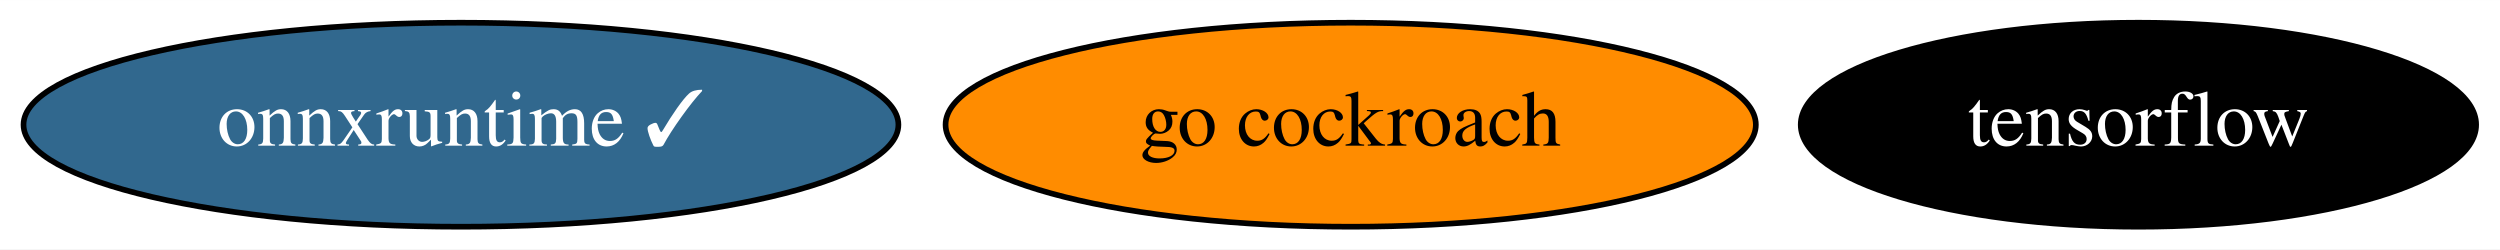
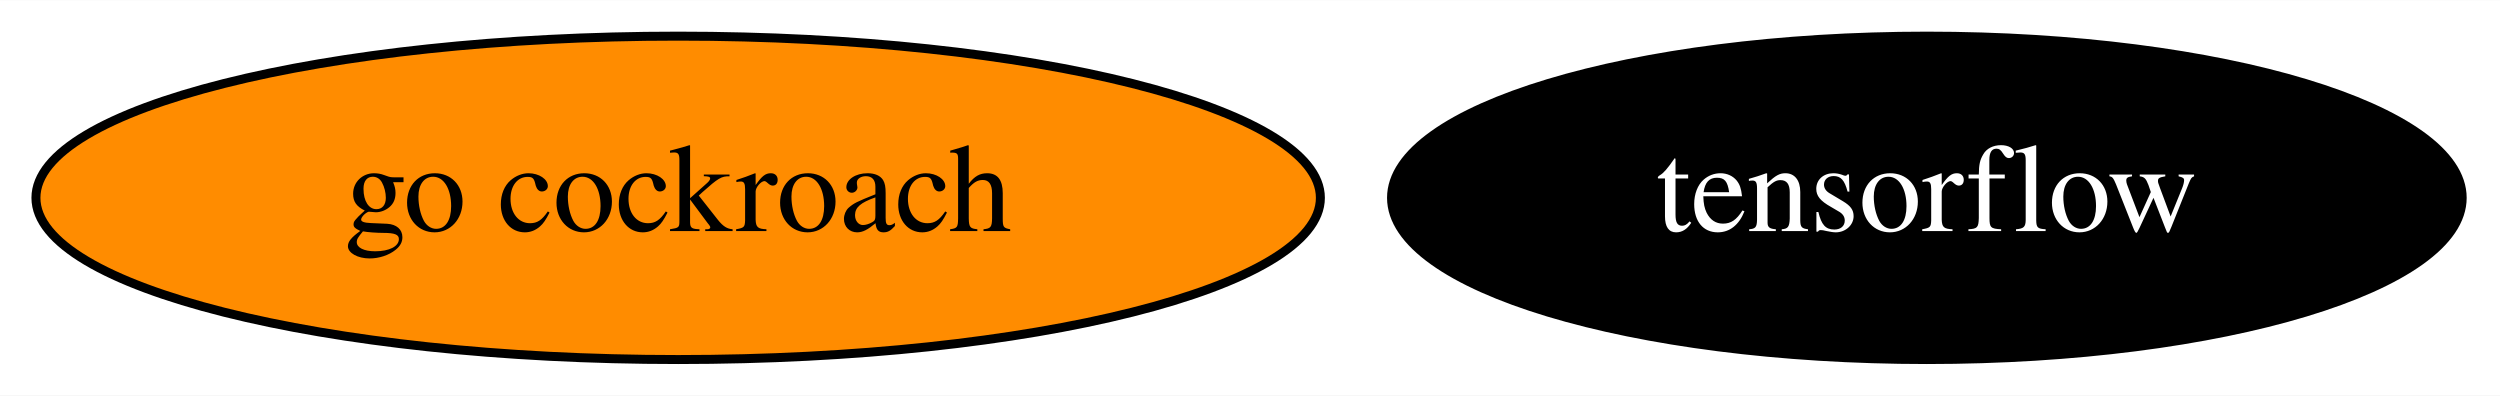
- <svg xmlns="http://www.w3.org/2000/svg" xmlns:xlink="http://www.w3.org/1999/xlink" width="441pt" height="44pt" viewBox="0.00 0.00 441.14 44.00">
+ <svg xmlns="http://www.w3.org/2000/svg" xmlns:xlink="http://www.w3.org/1999/xlink" width="278pt" height="44pt" viewBox="0.00 0.00 278.29 44.00">
  <g id="graph0" class="graph" transform="scale(1 1) rotate(0) translate(4 40)">
-     <polygon fill="white" stroke="transparent" points="-4,4 -4,-40 437.14,-40 437.14,4 -4,4" />
+     <polygon fill="white" stroke="transparent" points="-4,4 -4,-40 274.29,-40 274.29,4 -4,4" />
    <g id="node1" class="node">
      <g id="a_node1">
        <a xlink:href="https://github.com/conda-forge/tensorflow-feedstock" xlink:title="tensorflow">
-           <ellipse fill="#000000" stroke="black" cx="373.34" cy="-18" rx="59.59" ry="18" />
-           <text text-anchor="middle" x="373.34" y="-14.3" font-family="Times,serif" font-size="14.00" fill="white">tensorflow</text>
+           <ellipse fill="#000000" stroke="black" cx="210.49" cy="-18" rx="59.59" ry="18" />
+           <text text-anchor="middle" x="210.49" y="-14.3" font-family="Times,serif" font-size="14.00" fill="white">tensorflow</text>
        </a>
      </g>
    </g>
    <g id="node2" class="node">
      <g id="a_node2">
        <a xlink:href="https://github.com/conda-forge/go-cockroach-feedstock" xlink:title="go cockroach">
-           <ellipse fill="#ff8c00" stroke="black" cx="234.34" cy="-18" rx="71.49" ry="18" />
-           <text text-anchor="middle" x="234.34" y="-14.3" font-family="Times,serif" font-size="14.00">go cockroach</text>
-         </a>
-       </g>
-     </g>
-     <g id="node3" class="node">
-       <g id="a_node3">
-         <a xlink:href="https://github.com/conda-forge/onnxruntime-feedstock/pull/41" xlink:title="onnxruntime ✓">
-           <ellipse fill="#31688e" stroke="black" cx="77.34" cy="-18" rx="77.19" ry="18" />
-           <text text-anchor="middle" x="77.34" y="-14.3" font-family="Times,serif" font-size="14.00" fill="white">onnxruntime ✓</text>
+           <ellipse fill="#ff8c00" stroke="black" cx="71.49" cy="-18" rx="71.49" ry="18" />
+           <text text-anchor="middle" x="71.49" y="-14.3" font-family="Times,serif" font-size="14.00">go cockroach</text>
        </a>
      </g>
    </g>
  </g>
</svg>
